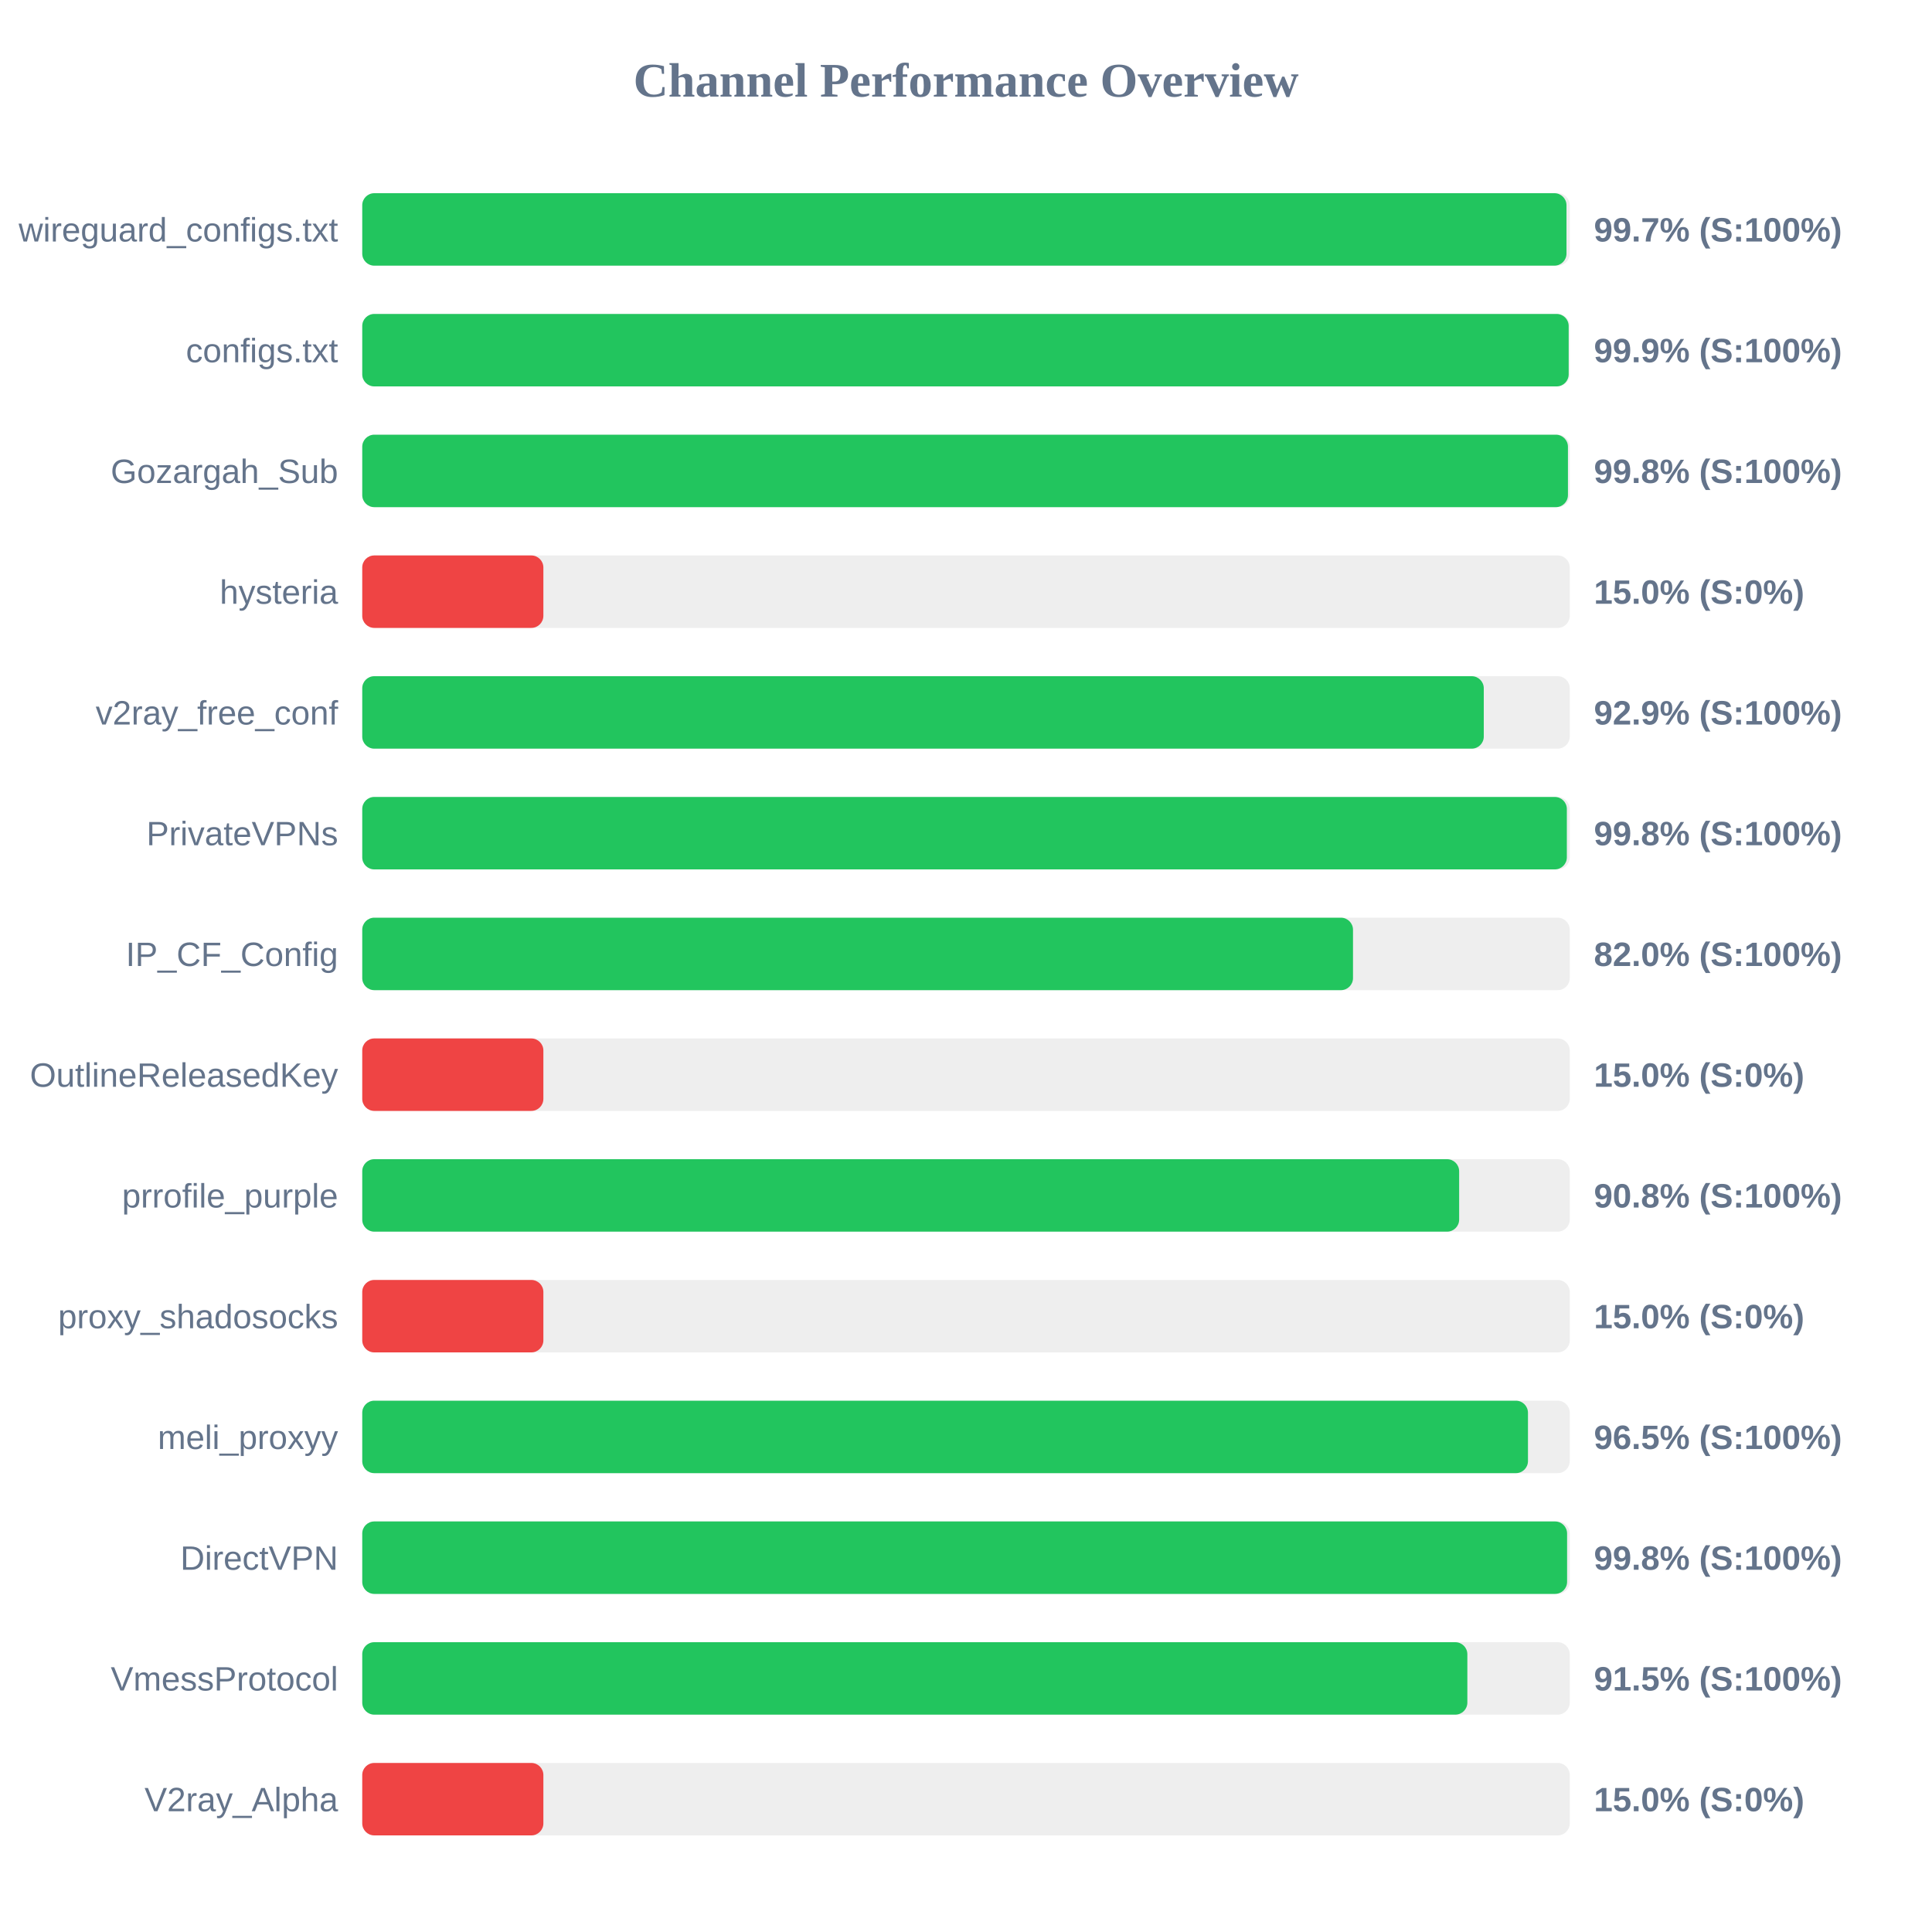
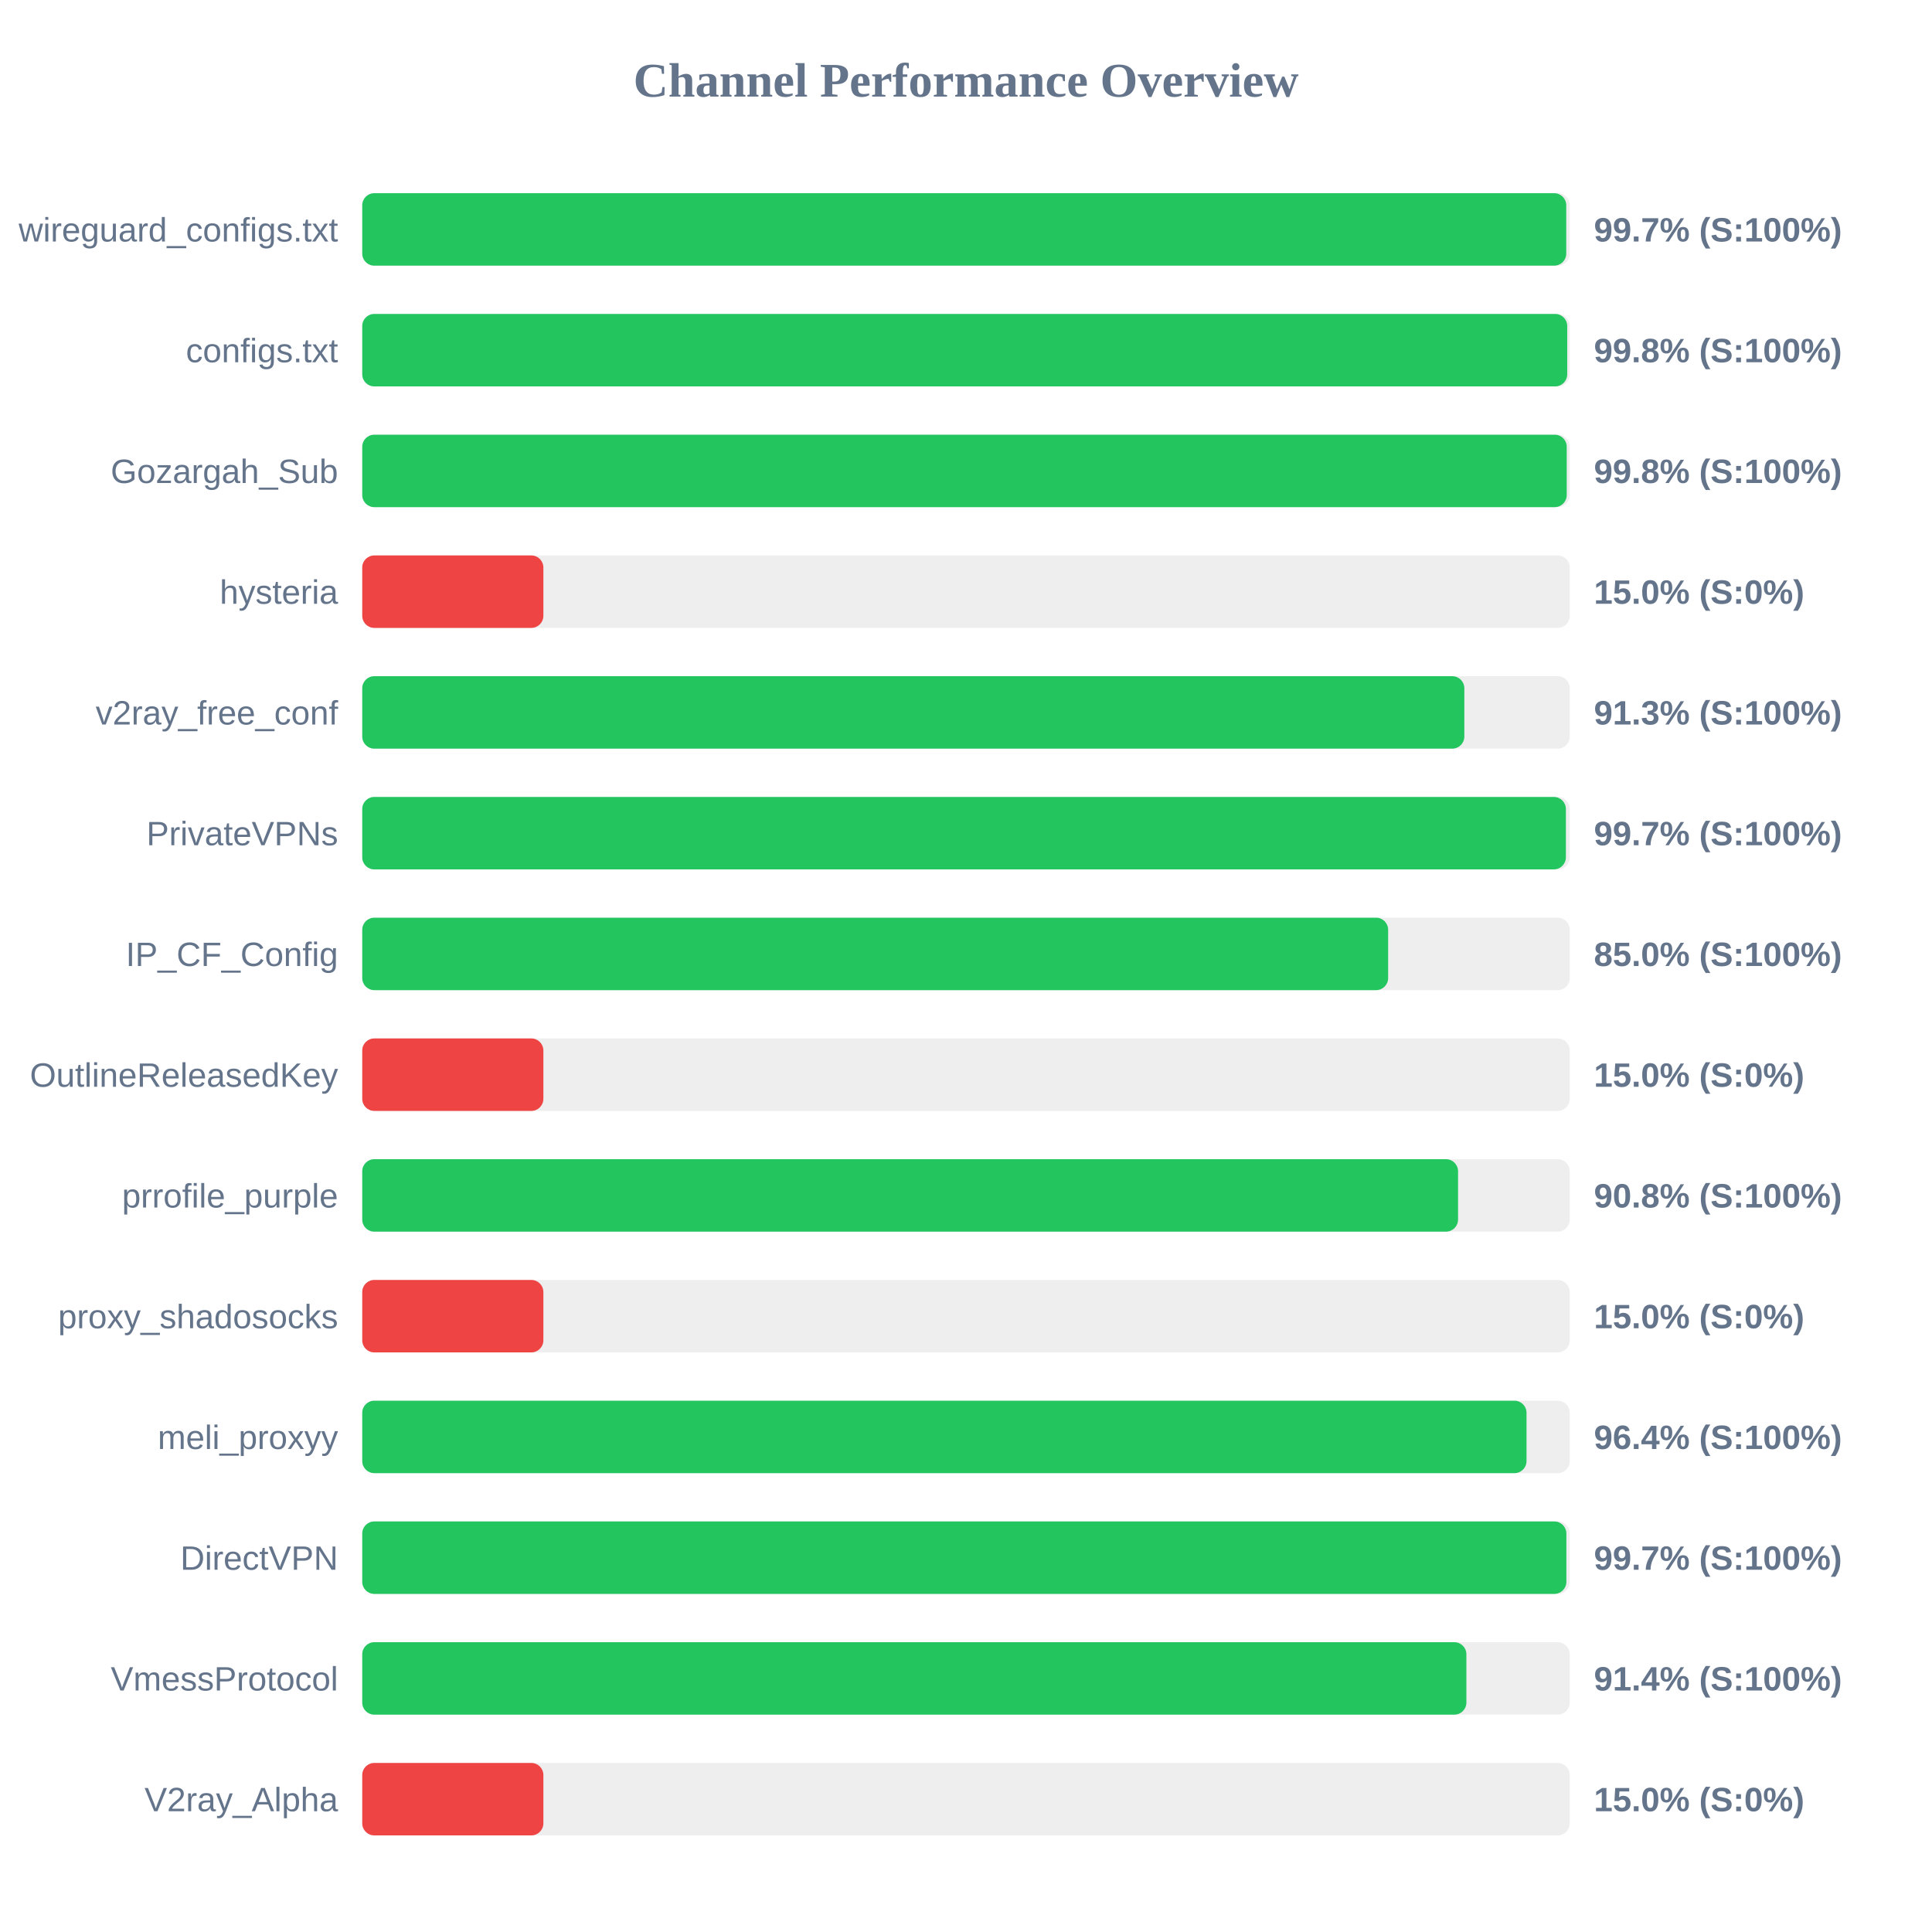
<svg xmlns="http://www.w3.org/2000/svg" width="800" height="800" version="1.1">
  <style>
        .row { font: 14px Arial; fill: #64748b; }
        .score { font: bold 14px Arial; fill: #64748b; }
    </style>
  <text x="400" y="40" text-anchor="middle" font-size="20px" font-weight="bold" fill="#64748b">Channel Performance Overview</text>
  <rect x="150" y="80" width="500" height="30" fill="#eee" rx="5" />
-   <rect x="150" y="80" width="498.65" height="30" fill="#22c55e" rx="5" />
+   <rect x="150" y="80" width="498.55" height="30" fill="#22c55e" rx="5" />
  <text x="140" y="100" text-anchor="end" class="row">wireguard_configs.txt</text>
  <text x="660" y="100" text-anchor="start" class="score">99.7% (S:100%)</text>
  <rect x="150" y="130" width="500" height="30" fill="#eee" rx="5" />
-   <rect x="150" y="130" width="499.55" height="30" fill="#22c55e" rx="5" />
+   <rect x="150" y="130" width="498.95" height="30" fill="#22c55e" rx="5" />
  <text x="140" y="150" text-anchor="end" class="row">configs.txt</text>
-   <text x="660" y="150" text-anchor="start" class="score">99.9% (S:100%)</text>
+   <text x="660" y="150" text-anchor="start" class="score">99.8% (S:100%)</text>
  <rect x="150" y="180" width="500" height="30" fill="#eee" rx="5" />
-   <rect x="150" y="180" width="499.25" height="30" fill="#22c55e" rx="5" />
+   <rect x="150" y="180" width="498.75" height="30" fill="#22c55e" rx="5" />
  <text x="140" y="200" text-anchor="end" class="row">Gozargah_Sub</text>
  <text x="660" y="200" text-anchor="start" class="score">99.8% (S:100%)</text>
  <rect x="150" y="230" width="500" height="30" fill="#eee" rx="5" />
  <rect x="150" y="230" width="75.0" height="30" fill="#ef4444" rx="5" />
  <text x="140" y="250" text-anchor="end" class="row">hysteria</text>
  <text x="660" y="250" text-anchor="start" class="score">15.0% (S:0%)</text>
  <rect x="150" y="280" width="500" height="30" fill="#eee" rx="5" />
-   <rect x="150" y="280" width="464.4" height="30" fill="#22c55e" rx="5" />
+   <rect x="150" y="280" width="456.35" height="30" fill="#22c55e" rx="5" />
  <text x="140" y="300" text-anchor="end" class="row">v2ray_free_conf</text>
-   <text x="660" y="300" text-anchor="start" class="score">92.9% (S:100%)</text>
+   <text x="660" y="300" text-anchor="start" class="score">91.3% (S:100%)</text>
  <rect x="150" y="330" width="500" height="30" fill="#eee" rx="5" />
-   <rect x="150" y="330" width="498.8" height="30" fill="#22c55e" rx="5" />
+   <rect x="150" y="330" width="498.4" height="30" fill="#22c55e" rx="5" />
  <text x="140" y="350" text-anchor="end" class="row">PrivateVPNs</text>
-   <text x="660" y="350" text-anchor="start" class="score">99.8% (S:100%)</text>
+   <text x="660" y="350" text-anchor="start" class="score">99.7% (S:100%)</text>
  <rect x="150" y="380" width="500" height="30" fill="#eee" rx="5" />
-   <rect x="150" y="380" width="410.25" height="30" fill="#22c55e" rx="5" />
+   <rect x="150" y="380" width="424.8" height="30" fill="#22c55e" rx="5" />
  <text x="140" y="400" text-anchor="end" class="row">IP_CF_Config</text>
-   <text x="660" y="400" text-anchor="start" class="score">82.0% (S:100%)</text>
+   <text x="660" y="400" text-anchor="start" class="score">85.0% (S:100%)</text>
  <rect x="150" y="430" width="500" height="30" fill="#eee" rx="5" />
  <rect x="150" y="430" width="75.0" height="30" fill="#ef4444" rx="5" />
  <text x="140" y="450" text-anchor="end" class="row">OutlineReleasedKey</text>
  <text x="660" y="450" text-anchor="start" class="score">15.0% (S:0%)</text>
  <rect x="150" y="480" width="500" height="30" fill="#eee" rx="5" />
-   <rect x="150" y="480" width="454.2" height="30" fill="#22c55e" rx="5" />
+   <rect x="150" y="480" width="453.75" height="30" fill="#22c55e" rx="5" />
  <text x="140" y="500" text-anchor="end" class="row">prrofile_purple</text>
  <text x="660" y="500" text-anchor="start" class="score">90.8% (S:100%)</text>
  <rect x="150" y="530" width="500" height="30" fill="#eee" rx="5" />
  <rect x="150" y="530" width="75.0" height="30" fill="#ef4444" rx="5" />
  <text x="140" y="550" text-anchor="end" class="row">proxy_shadosocks</text>
  <text x="660" y="550" text-anchor="start" class="score">15.0% (S:0%)</text>
  <rect x="150" y="580" width="500" height="30" fill="#eee" rx="5" />
-   <rect x="150" y="580" width="482.7" height="30" fill="#22c55e" rx="5" />
+   <rect x="150" y="580" width="482.1" height="30" fill="#22c55e" rx="5" />
  <text x="140" y="600" text-anchor="end" class="row">meli_proxyy</text>
-   <text x="660" y="600" text-anchor="start" class="score">96.5% (S:100%)</text>
+   <text x="660" y="600" text-anchor="start" class="score">96.4% (S:100%)</text>
  <rect x="150" y="630" width="500" height="30" fill="#eee" rx="5" />
-   <rect x="150" y="630" width="498.9" height="30" fill="#22c55e" rx="5" />
+   <rect x="150" y="630" width="498.6" height="30" fill="#22c55e" rx="5" />
  <text x="140" y="650" text-anchor="end" class="row">DirectVPN</text>
-   <text x="660" y="650" text-anchor="start" class="score">99.8% (S:100%)</text>
+   <text x="660" y="650" text-anchor="start" class="score">99.7% (S:100%)</text>
  <rect x="150" y="680" width="500" height="30" fill="#eee" rx="5" />
-   <rect x="150" y="680" width="457.6" height="30" fill="#22c55e" rx="5" />
+   <rect x="150" y="680" width="457.2" height="30" fill="#22c55e" rx="5" />
  <text x="140" y="700" text-anchor="end" class="row">VmessProtocol</text>
-   <text x="660" y="700" text-anchor="start" class="score">91.5% (S:100%)</text>
+   <text x="660" y="700" text-anchor="start" class="score">91.4% (S:100%)</text>
  <rect x="150" y="730" width="500" height="30" fill="#eee" rx="5" />
  <rect x="150" y="730" width="75.0" height="30" fill="#ef4444" rx="5" />
  <text x="140" y="750" text-anchor="end" class="row">V2ray_Alpha</text>
  <text x="660" y="750" text-anchor="start" class="score">15.0% (S:0%)</text>
</svg>
